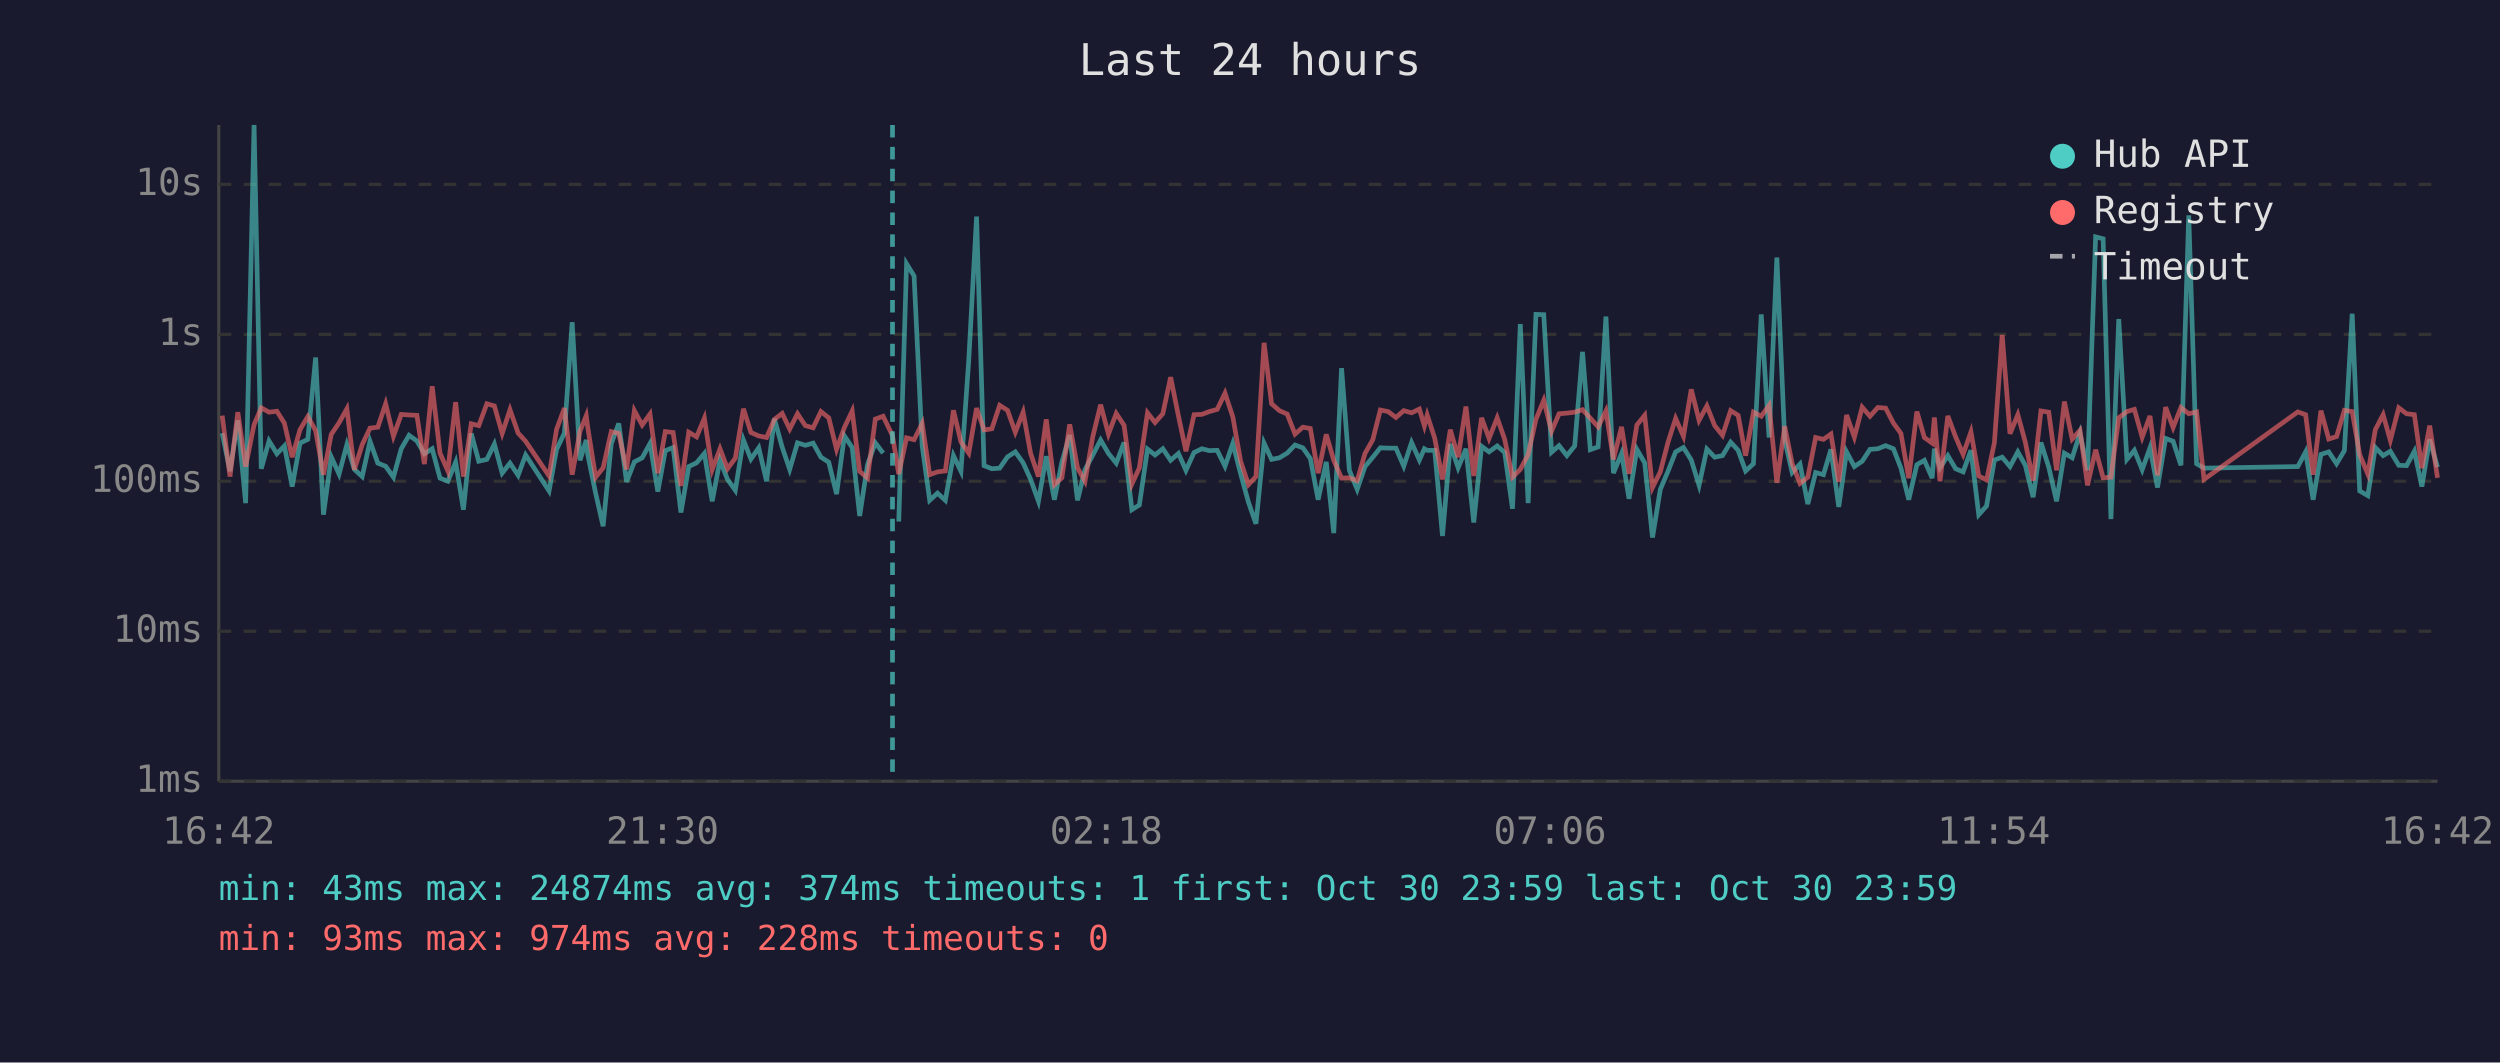
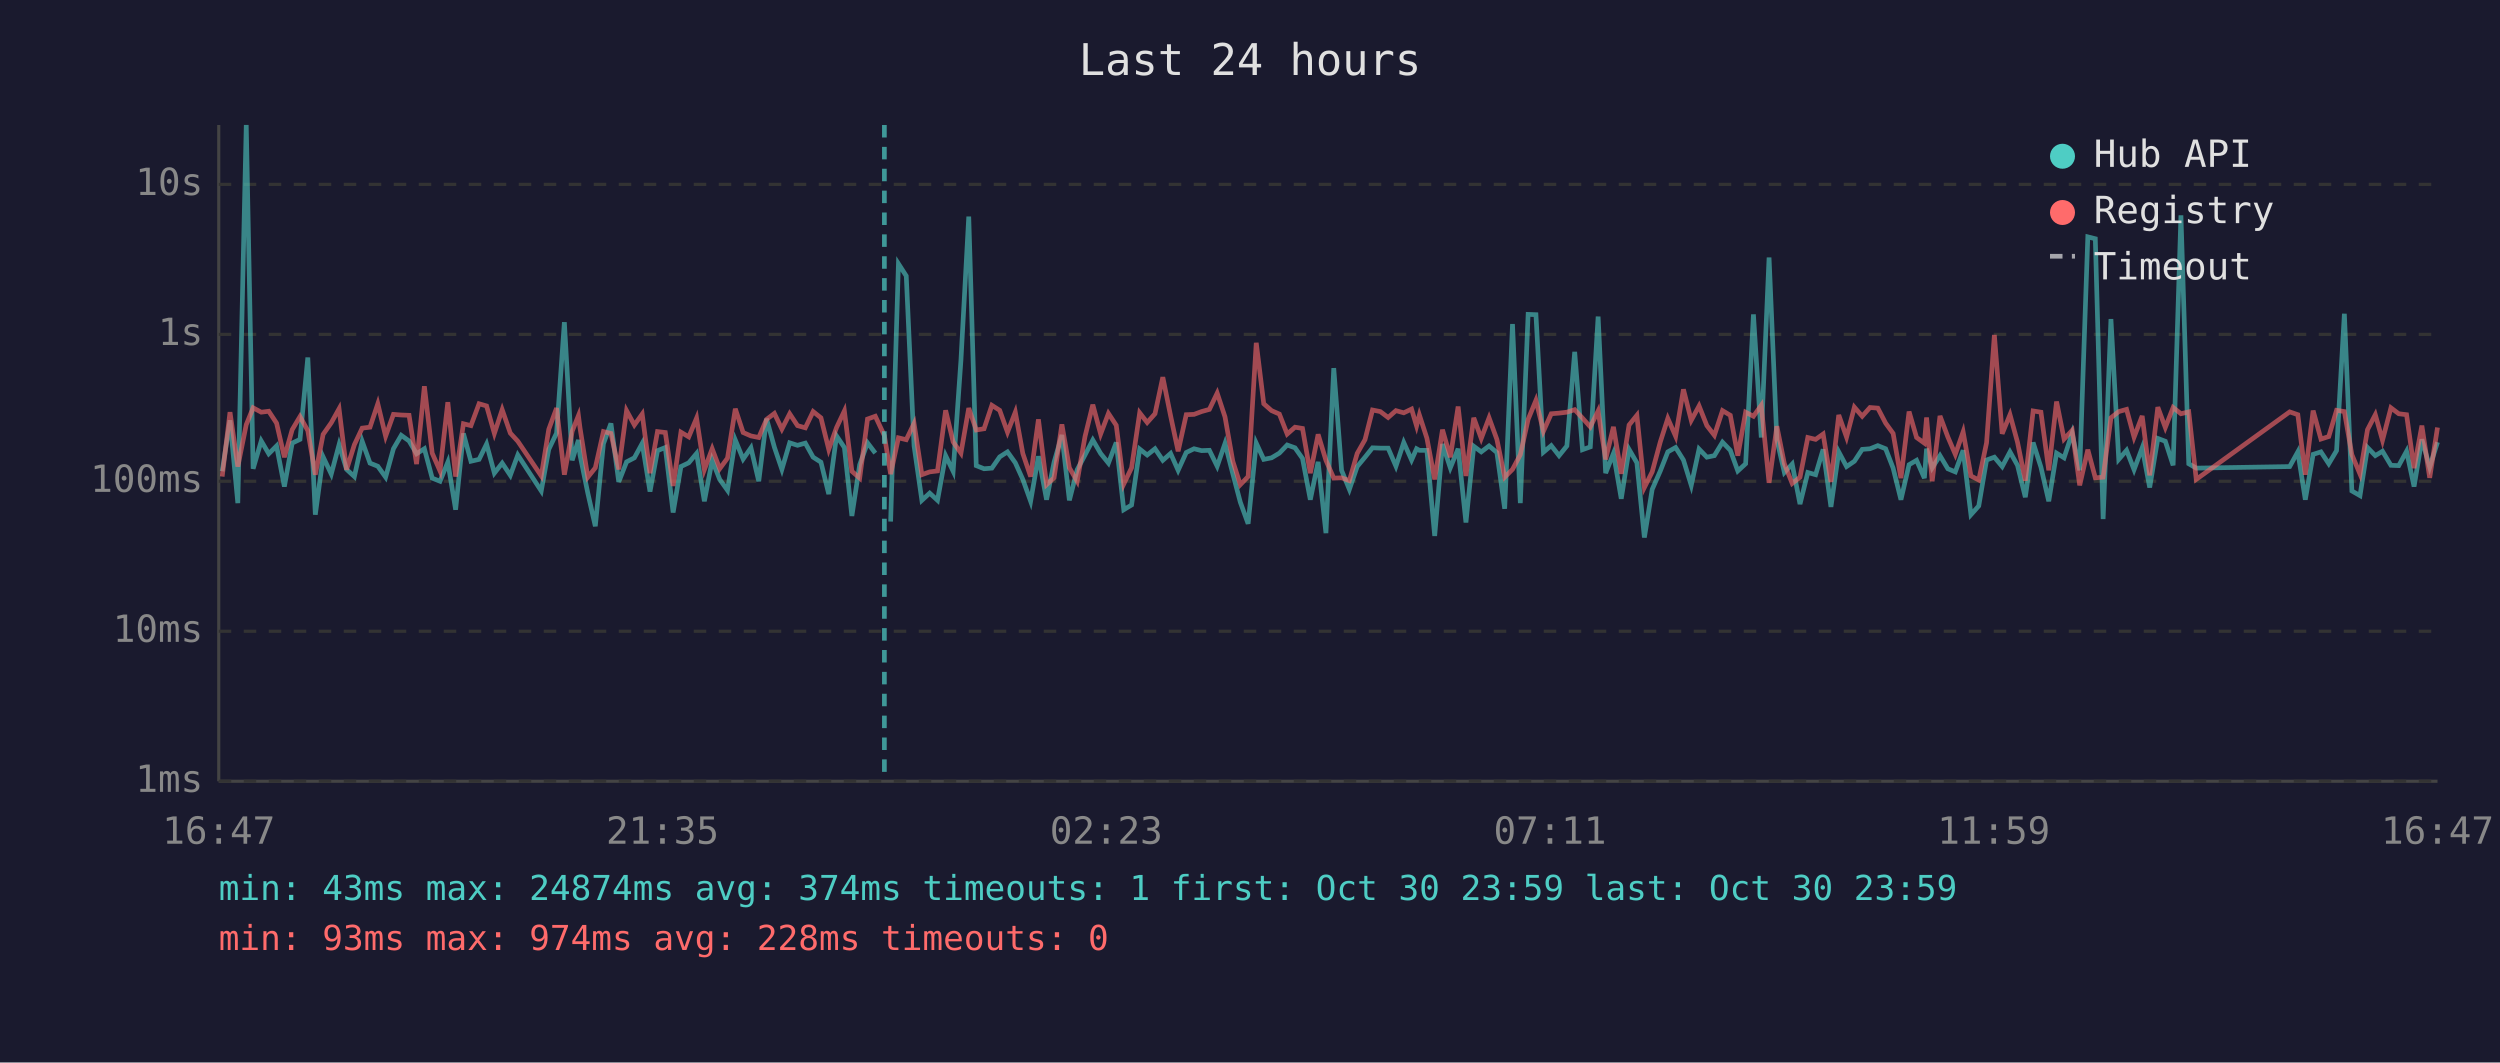
<svg xmlns="http://www.w3.org/2000/svg" viewBox="0 0 800 340" font-family="monospace" font-size="12">
  <rect width="800" height="340" fill="#1a1a2e" />
  <text x="400" y="24" fill="#e0e0e0" font-size="14" text-anchor="middle">Last 24 hours</text>
  <line x1="70" y1="40" x2="70" y2="250" stroke="#444" stroke-width="1" />
  <line x1="70" y1="250" x2="780" y2="250" stroke="#444" stroke-width="1" />
  <line x1="70" y1="250" x2="780" y2="250" stroke="#333" stroke-width="1" stroke-dasharray="4" />
  <text x="65" y="250" fill="#888" text-anchor="end" dominant-baseline="middle">1ms</text>
  <line x1="70" y1="202" x2="780" y2="202" stroke="#333" stroke-width="1" stroke-dasharray="4" />
  <text x="65" y="202" fill="#888" text-anchor="end" dominant-baseline="middle">10ms</text>
  <line x1="70" y1="154" x2="780" y2="154" stroke="#333" stroke-width="1" stroke-dasharray="4" />
  <text x="65" y="154" fill="#888" text-anchor="end" dominant-baseline="middle">100ms</text>
  <line x1="70" y1="107" x2="780" y2="107" stroke="#333" stroke-width="1" stroke-dasharray="4" />
  <text x="65" y="107" fill="#888" text-anchor="end" dominant-baseline="middle">1s</text>
  <line x1="70" y1="59" x2="780" y2="59" stroke="#333" stroke-width="1" stroke-dasharray="4" />
  <text x="65" y="59" fill="#888" text-anchor="end" dominant-baseline="middle">10s</text>
-   <text x="70" y="270" fill="#888" text-anchor="middle">16:42</text>
-   <text x="212" y="270" fill="#888" text-anchor="middle">21:30</text>
-   <text x="354" y="270" fill="#888" text-anchor="middle">02:18</text>
-   <text x="496" y="270" fill="#888" text-anchor="middle">07:06</text>
-   <text x="638" y="270" fill="#888" text-anchor="middle">11:54</text>
-   <text x="780" y="270" fill="#888" text-anchor="middle">16:42</text>
-   <polyline points="71.1,138.6 73.6,150.8 76.1,134.5 78.6,161.0 81.3,40.0 83.6,150.0 86.1,141.1 88.6,145.2 91.0,142.7 93.5,155.7 96.0,141.8 98.5,140.6 101.0,114.4 103.5,164.7 106.0,146.2 108.5,151.7 111.0,142.3 113.4,150.2 115.9,152.5 118.4,141.2 120.9,148.2 123.4,149.2 125.9,152.7 128.4,143.6 130.9,139.3 133.4,141.1 135.8,145.2 138.3,143.6 140.8,153.0 143.3,154.0 145.8,147.9 148.3,163.1 150.8,138.7 153.2,147.6 155.8,147.0 158.2,142.1 160.7,151.4 163.2,148.2 165.8,152.1 168.2,145.6 175.7,157.1 178.1,143.8 180.6,138.6 183.1,103.1 185.6,147.3 187.6,140.8 188.1,145.6 190.6,157.8 193.0,168.4 195.6,142.0 198.0,135.5 200.5,154.2 203.0,147.8 205.5,146.5 208.0,141.9 210.5,157.3 212.9,144.2 215.4,143.2 217.9,164.0 220.4,149.3 222.9,148.1 225.4,145.1 227.9,160.4 230.4,147.3 232.8,153.4 235.3,156.9 237.9,140.8 240.3,146.9 242.8,143.3 245.3,154.0 247.8,134.0 250.3,143.1 252.7,150.2 255.2,141.7 257.7,142.5 260.2,141.8 262.7,146.3 265.2,147.9 267.7,158.1 270.2,139.5 272.7,143.2 275.1,165.1 277.6,148.7 280.1,141.7 282.6,145.0" fill="none" stroke="#4ecdc4" stroke-width="1.5" opacity="0.6" />
-   <polyline points="287.6,166.9 290.1,84.4 292.5,88.3 295.1,142.7 297.5,160.1 300.0,157.8 302.5,160.1 305.1,145.8 307.5,150.8 310.0,115.3 312.5,69.3 314.9,149.0 317.4,150.0 319.9,149.8 322.4,146.2 324.9,144.6 327.4,148.1 329.8,153.4 332.3,160.4 334.8,146.0 337.4,159.9 339.8,147.9 342.3,139.2 344.8,160.1 347.2,150.3 349.7,145.6 352.2,140.8 354.7,145.1 357.2,148.2 359.7,141.6 362.2,163.1 364.6,161.6 367.2,143.7 369.6,145.6 372.1,143.6 374.6,147.3 377.1,145.1 379.5,150.5 382.1,144.8 384.6,143.6 387.0,144.2 389.5,144.1 392.0,149.2 394.5,141.9 397.0,151.6 399.5,160.7 401.9,167.6 404.5,141.8 406.9,147.0 409.4,146.5 411.9,145.0 414.4,142.4 416.9,143.3 419.3,146.7 421.8,159.9 424.4,147.8 426.8,170.6 429.3,117.8 431.8,150.5 434.3,156.6 436.8,149.3 439.3,146.3 441.7,143.3 444.2,143.4 446.7,143.4 449.2,149.2 451.7,141.6 454.2,147.2 455.8,143.6 456.7,144.1 459.1,144.1 461.6,171.5 464.1,142.1 466.6,149.7 469.1,143.6 471.6,167.2 474.1,142.8 476.5,144.6 479.1,142.7 481.5,144.8 484.0,162.8 486.5,103.7 489.0,161.0 491.5,100.6 494.0,100.7 496.5,144.7 498.9,142.6 501.4,145.8 503.9,142.7 506.4,112.6 508.9,143.9 511.4,143.0 513.9,101.3 516.3,151.4 518.9,145.1 521.3,159.6 523.8,143.8 526.3,148.1 528.8,172.0 531.3,156.6 533.8,150.7 536.2,144.6 538.7,143.2 541.2,147.2 543.7,155.3 546.2,143.7 548.7,146.3 551.2,145.8 553.8,141.5 556.2,144.1 558.6,150.7 561.1,148.4 563.6,100.6 566.1,140.0 568.6,82.4 571.1,140.7 573.5,151.2 576.0,148.5 578.5,161.3 581.0,151.2 583.5,151.9 585.9,143.8 588.4,162.2 590.9,144.6 593.4,149.3 595.9,147.6 598.4,143.8 600.9,143.6 603.4,142.6 605.9,143.6 608.3,149.8 610.8,159.9 613.4,148.7 615.8,147.3 618.3,153.0 619.0,143.6 620.8,149.7 623.3,145.8 625.8,150.0 628.2,151.0 630.7,144.1 633.2,164.7 635.7,161.9 638.2,147.2 640.7,146.3 643.2,149.3 645.7,144.6 648.1,148.9 650.6,159.1 653.1,141.6 655.6,149.5 658.1,160.4 660.6,145.0 663.1,146.5 665.6,138.6 668.0,150.5 670.6,75.8 673.0,76.4 675.5,166.1 678.0,102.1 680.6,147.0 683.0,144.1 685.5,150.3 688.0,143.3 690.4,156.0 693.0,140.3 695.4,141.2 697.9,148.9 700.4,68.9 702.9,148.4 705.3,149.8 735.3,149.3 737.8,144.6 740.2,159.9 742.7,145.4 745.2,144.6 747.7,148.4 750.2,144.2 752.7,100.4 755.1,157.1 757.7,158.6 760.1,143.2 762.6,145.8 764.9,144.4 767.6,148.9 770.1,149.0 772.6,144.4 775.0,155.7 777.5,140.6 780.0,149.5" fill="none" stroke="#4ecdc4" stroke-width="1.5" opacity="0.6" />
-   <polyline points="71.1,133.0 73.6,152.5 76.1,131.9 78.6,149.3 81.3,135.9 83.6,130.5 86.1,131.9 88.6,131.6 91.0,135.4 93.5,146.3 96.0,137.5 98.5,133.3 101.0,137.8 103.5,151.9 106.0,139.0 108.5,135.3 111.0,130.8 113.4,150.3 115.9,142.3 118.4,137.0 120.9,136.7 123.4,129.2 125.9,139.6 128.4,132.6 130.9,132.8 133.4,132.9 135.8,148.5 138.3,123.6 140.8,145.0 143.3,150.7 145.8,128.7 148.3,152.5 150.8,135.6 153.2,136.2 155.8,129.2 158.2,129.9 160.7,138.7 163.2,131.1 165.8,138.6 168.2,141.2 175.7,152.3 178.1,137.4 180.6,130.6 183.1,151.9 185.6,138.0 187.6,133.0 188.1,136.9 190.6,152.7 193.0,149.7 195.6,138.1 198.0,138.7 200.5,150.2 203.0,131.4 205.5,136.0 208.0,132.5 210.5,151.4 212.9,138.1 215.4,138.4 217.9,155.5 220.4,138.3 222.9,139.8 225.4,133.8 227.9,150.3 230.4,143.6 232.8,150.0 235.3,146.6 237.9,130.8 240.3,138.4 242.8,139.5 245.3,140.0 247.8,134.2 250.3,132.3 252.7,137.3 255.2,132.4 257.7,136.2 260.2,136.9 262.7,131.7 265.2,133.7 267.7,143.8 270.2,136.8 272.7,131.5 275.1,150.8 277.6,153.0 280.1,134.1 282.6,133.2 285.6,139.4 287.6,151.7 290.1,140.1 292.5,140.7 295.1,135.5 297.5,151.9 300.0,151.0 302.5,150.7 305.1,131.3 307.5,141.4 310.0,145.0 312.5,130.6 314.9,137.6 317.4,137.2 319.9,129.7 322.4,131.3 324.9,138.3 327.4,131.9 329.8,145.1 332.3,152.5 334.8,134.2 337.4,155.1 339.8,152.9 342.3,135.8 344.8,149.7 347.2,154.0 349.7,139.7 352.2,129.5 354.7,138.9 357.2,132.3 359.7,136.1 362.2,154.9 364.6,149.7 367.2,132.1 369.6,135.2 372.1,132.4 374.6,120.7 377.1,133.1 379.5,144.4 382.1,132.7 384.6,132.6 387.0,131.7 389.5,131.0 392.0,125.8 394.5,133.4 397.0,147.6 399.5,155.1 401.9,152.5 404.5,109.7 406.9,129.2 409.4,131.4 411.9,132.5 414.4,138.9 416.9,136.7 419.3,137.1 421.8,151.4 424.4,139.0 426.8,147.3 429.3,153.0 431.8,152.9 434.3,153.8 436.8,145.1 439.3,140.7 441.7,131.2 444.2,131.7 446.7,133.6 449.2,131.4 451.7,132.1 454.2,130.9 455.8,136.3 456.7,132.8 459.1,140.2 461.6,153.4 464.1,137.5 466.6,146.3 469.1,130.1 471.6,152.3 474.1,133.7 476.5,140.3 479.1,133.7 481.5,140.6 484.0,152.7 486.5,150.2 489.0,145.5 491.5,134.2 494.0,128.1 496.5,138.0 498.9,132.4 501.4,132.2 503.9,131.9 506.4,131.1 508.9,133.8 511.4,136.6 513.9,131.5 516.3,147.0 518.9,136.6 521.3,151.6 523.8,136.0 526.3,132.9 528.8,156.0 531.3,151.0 533.8,141.4 536.2,133.9 538.7,139.6 541.2,124.6 543.7,134.5 546.2,129.9 548.7,136.2 551.2,139.3 553.8,131.4 556.2,132.9 558.6,145.8 561.1,131.9 563.6,133.2 566.1,129.7 568.6,154.5 571.1,136.4 573.5,148.4 576.0,154.7 578.5,152.7 581.0,140.0 583.5,140.6 585.9,138.9 588.4,154.2 590.9,132.8 593.4,139.9 595.9,130.3 598.4,133.2 600.9,130.4 603.4,130.6 605.9,135.4 608.3,138.7 610.8,153.0 613.4,131.7 615.8,140.0 618.3,141.8 619.0,133.6 620.8,154.0 623.3,133.1 625.8,139.8 628.2,145.4 630.7,138.2 633.2,152.3 635.7,153.6 638.2,141.7 640.7,107.2 643.2,138.8 645.7,132.7 648.1,141.5 650.6,153.8 653.1,131.5 655.6,131.9 658.1,150.5 660.6,128.5 663.1,140.5 665.6,137.7 668.0,155.3 670.6,143.9 673.0,152.9 675.5,152.7 678.0,133.7 680.6,131.7 683.0,131.0 685.5,139.9 688.0,133.1 690.4,152.1 693.0,130.3 695.4,136.8 697.9,130.4 700.4,132.4 702.9,131.8 705.3,153.4 735.3,131.8 737.8,132.7 740.2,151.9 742.7,131.4 745.2,140.5 747.7,139.7 750.2,131.3 752.7,131.7 755.1,145.5 757.7,151.7 760.1,137.5 762.6,132.7 764.9,140.9 767.6,130.5 770.1,132.4 772.6,132.7 775.0,149.8 777.5,136.2 780.0,152.9" fill="none" stroke="#ff6b6b" stroke-width="1.5" opacity="0.6" />
-   <line x1="285.6" y1="40" x2="285.6" y2="250" stroke="#4ecdc4" stroke-width="1.5" stroke-dasharray="4,3" opacity="0.7" />
+   <text x="70" y="270" fill="#888" text-anchor="middle">16:47</text>
+   <text x="212" y="270" fill="#888" text-anchor="middle">21:35</text>
+   <text x="354" y="270" fill="#888" text-anchor="middle">02:23</text>
+   <text x="496" y="270" fill="#888" text-anchor="middle">07:11</text>
+   <text x="638" y="270" fill="#888" text-anchor="middle">11:59</text>
+   <text x="780" y="270" fill="#888" text-anchor="middle">16:47</text>
+   <polyline points="71.1,150.8 73.6,134.5 76.1,161.0 78.8,40.0 81.0,150.0 83.6,141.1 86.0,145.2 88.5,142.7 91.0,155.7 93.5,141.8 96.0,140.6 98.5,114.4 100.9,164.7 103.4,146.2 106.0,151.7 108.5,142.3 110.9,150.2 113.4,152.5 115.9,141.2 118.4,148.2 120.9,149.2 123.4,152.7 125.9,143.6 128.4,139.3 130.9,141.1 133.3,145.2 135.8,143.6 138.3,153.0 140.8,154.0 143.3,147.9 145.8,163.1 148.3,138.7 150.7,147.6 153.3,147.0 155.7,142.1 158.2,151.4 160.7,148.2 163.3,152.1 165.7,145.6 173.2,157.1 175.6,143.8 178.1,138.6 180.6,103.1 183.1,147.3 185.1,140.8 185.6,145.6 188.1,157.8 190.5,168.4 193.1,142.0 195.5,135.5 198.0,154.2 200.5,147.8 203.0,146.5 205.5,141.9 208.0,157.3 210.4,144.2 212.9,143.2 215.4,164.0 217.9,149.3 220.4,148.1 222.9,145.1 225.4,160.4 227.9,147.3 230.3,153.4 232.8,156.9 235.3,140.8 237.8,146.9 240.3,143.3 242.8,154.0 245.3,134.0 247.8,143.1 250.2,150.2 252.7,141.7 255.2,142.5 257.7,141.8 260.2,146.3 262.7,147.9 265.2,158.1 267.7,139.5 270.2,143.2 272.6,165.1 275.1,148.7 277.6,141.7 280.1,145.0" fill="none" stroke="#4ecdc4" stroke-width="1.5" opacity="0.6" />
+   <polyline points="285.0,166.9 287.5,84.4 290.0,88.3 292.5,142.7 295.0,160.1 297.5,157.8 300.0,160.1 302.6,145.8 305.0,150.8 307.5,115.3 310.0,69.3 312.4,149.0 314.9,150.0 317.4,149.8 319.9,146.2 322.4,144.6 324.9,148.1 327.3,153.4 329.8,160.4 332.3,146.0 334.9,159.9 337.3,147.9 339.8,139.2 342.2,160.1 344.7,150.3 347.2,145.6 349.7,140.8 352.2,145.1 354.7,148.2 357.2,141.6 359.6,163.1 362.1,161.6 364.7,143.7 367.1,145.6 369.6,143.6 372.1,147.3 374.6,145.1 377.0,150.5 379.6,144.8 382.1,143.6 384.5,144.2 387.0,144.1 389.5,149.2 392.0,141.9 394.5,151.6 396.9,160.7 399.4,167.6 402.0,141.8 404.4,147.0 406.9,146.5 409.4,145.0 411.9,142.4 414.4,143.3 416.8,146.7 419.3,159.9 421.8,147.8 424.3,170.6 426.8,117.8 429.3,150.5 431.8,156.6 434.3,149.3 436.8,146.3 439.2,143.3 441.7,143.4 444.2,143.4 446.7,149.2 449.2,141.6 451.7,147.2 453.3,143.6 454.2,144.1 456.6,144.1 459.1,171.5 461.6,142.1 464.1,149.7 466.6,143.6 469.1,167.2 471.6,142.8 474.0,144.6 476.5,142.7 479.0,144.8 481.5,162.8 484.0,103.7 486.5,161.0 489.0,100.6 491.5,100.7 493.9,144.7 496.4,142.6 498.9,145.8 501.4,142.7 503.9,112.6 506.4,143.9 508.9,143.0 511.4,101.3 513.8,151.4 516.3,145.1 518.8,159.6 521.3,143.8 523.8,148.1 526.2,172.0 528.7,156.6 531.3,150.7 533.7,144.6 536.2,143.2 538.7,147.2 541.2,155.3 543.7,143.7 546.2,146.3 548.6,145.8 551.2,141.5 553.7,144.1 556.1,150.7 558.6,148.4 561.1,100.6 563.6,140.0 566.1,82.4 568.6,140.7 571.0,151.2 573.5,148.5 576.0,161.3 578.5,151.2 581.0,151.9 583.4,143.8 585.9,162.2 588.4,144.6 590.9,149.3 593.4,147.6 595.9,143.8 598.4,143.6 600.9,142.6 603.4,143.6 605.8,149.8 608.3,159.9 610.9,148.7 613.3,147.3 615.8,153.0 616.5,143.6 618.3,149.7 620.8,145.8 623.3,150.0 625.7,151.0 628.2,144.1 630.7,164.7 633.2,161.9 635.7,147.2 638.2,146.3 640.7,149.3 643.2,144.6 645.6,148.9 648.1,159.1 650.6,141.6 653.1,149.5 655.6,160.4 658.1,145.0 660.5,146.5 663.1,138.6 665.5,150.5 668.1,75.8 670.5,76.4 673.0,166.1 675.5,102.1 678.0,147.0 680.5,144.1 682.9,150.3 685.5,143.3 687.9,156.0 690.5,140.3 692.9,141.2 695.4,148.9 697.9,68.9 700.4,148.4 702.8,149.8 732.7,149.3 735.3,144.6 737.7,159.9 740.2,145.4 742.7,144.6 745.2,148.4 747.7,144.2 750.2,100.4 752.6,157.1 755.2,158.6 757.6,143.2 760.1,145.8 762.4,144.4 765.1,148.9 767.6,149.0 770.1,144.4 772.5,155.7 775.0,140.6 777.5,149.5 780.0,141.5" fill="none" stroke="#4ecdc4" stroke-width="1.5" opacity="0.6" />
+   <polyline points="71.1,152.5 73.6,131.9 76.1,149.3 78.8,135.9 81.0,130.5 83.6,131.9 86.0,131.6 88.5,135.4 91.0,146.3 93.5,137.5 96.0,133.3 98.5,137.8 100.9,151.9 103.4,139.0 106.0,135.3 108.5,130.8 110.9,150.3 113.4,142.3 115.9,137.0 118.4,136.7 120.9,129.2 123.4,139.6 125.9,132.6 128.4,132.8 130.9,132.9 133.3,148.5 135.8,123.6 138.3,145.0 140.8,150.7 143.3,128.7 145.8,152.5 148.3,135.6 150.7,136.2 153.3,129.2 155.7,129.9 158.2,138.7 160.7,131.1 163.3,138.6 165.7,141.2 173.2,152.3 175.6,137.4 178.1,130.6 180.6,151.9 183.1,138.0 185.1,133.0 185.6,136.9 188.1,152.7 190.5,149.7 193.1,138.1 195.5,138.7 198.0,150.2 200.5,131.4 203.0,136.0 205.5,132.5 208.0,151.4 210.4,138.1 212.9,138.4 215.4,155.5 217.9,138.3 220.4,139.8 222.9,133.8 225.4,150.3 227.9,143.6 230.3,150.0 232.8,146.6 235.3,130.8 237.8,138.4 240.3,139.5 242.8,140.0 245.3,134.2 247.8,132.3 250.2,137.3 252.7,132.4 255.2,136.2 257.7,136.9 260.2,131.7 262.7,133.7 265.2,143.8 267.7,136.8 270.2,131.5 272.6,150.8 275.1,153.0 277.6,134.1 280.1,133.2 283.0,139.4 285.0,151.7 287.5,140.1 290.0,140.7 292.5,135.5 295.0,151.9 297.5,151.0 300.0,150.7 302.6,131.3 305.0,141.4 307.5,145.0 310.0,130.6 312.4,137.6 314.9,137.2 317.4,129.7 319.9,131.3 322.4,138.3 324.9,131.9 327.3,145.1 329.8,152.5 332.3,134.2 334.9,155.1 337.3,152.9 339.8,135.8 342.2,149.7 344.7,154.0 347.2,139.7 349.7,129.5 352.2,138.9 354.7,132.3 357.2,136.1 359.6,154.9 362.1,149.7 364.7,132.1 367.1,135.2 369.6,132.4 372.1,120.7 374.6,133.1 377.0,144.4 379.6,132.7 382.1,132.6 384.5,131.7 387.0,131.0 389.5,125.8 392.0,133.4 394.5,147.6 396.9,155.1 399.4,152.5 402.0,109.7 404.4,129.2 406.9,131.4 409.4,132.5 411.9,138.9 414.4,136.7 416.8,137.1 419.3,151.4 421.8,139.0 424.3,147.3 426.8,153.0 429.3,152.9 431.8,153.8 434.3,145.1 436.8,140.7 439.2,131.2 441.7,131.7 444.2,133.6 446.7,131.4 449.2,132.1 451.7,130.9 453.3,136.3 454.2,132.8 456.6,140.2 459.1,153.4 461.6,137.5 464.1,146.3 466.6,130.1 469.1,152.3 471.6,133.7 474.0,140.3 476.5,133.7 479.0,140.6 481.5,152.7 484.0,150.2 486.5,145.5 489.0,134.2 491.5,128.1 493.9,138.0 496.4,132.4 498.9,132.2 501.4,131.9 503.9,131.1 506.4,133.8 508.9,136.6 511.4,131.5 513.8,147.0 516.3,136.6 518.8,151.6 521.3,136.0 523.8,132.9 526.2,156.0 528.7,151.0 531.3,141.4 533.7,133.9 536.2,139.6 538.7,124.6 541.2,134.5 543.7,129.9 546.2,136.2 548.6,139.3 551.2,131.4 553.7,132.9 556.1,145.8 558.6,131.9 561.1,133.2 563.6,129.7 566.1,154.5 568.6,136.4 571.0,148.4 573.5,154.7 576.0,152.7 578.5,140.0 581.0,140.6 583.4,138.9 585.9,154.2 588.4,132.8 590.9,139.9 593.4,130.3 595.9,133.2 598.4,130.4 600.9,130.6 603.4,135.4 605.8,138.7 608.3,153.0 610.9,131.7 613.3,140.0 615.8,141.8 616.5,133.6 618.3,154.0 620.8,133.1 623.3,139.8 625.7,145.4 628.2,138.2 630.7,152.3 633.2,153.6 635.7,141.7 638.2,107.2 640.7,138.8 643.2,132.7 645.6,141.5 648.1,153.8 650.6,131.5 653.1,131.9 655.6,150.5 658.1,128.5 660.5,140.5 663.1,137.7 665.5,155.3 668.1,143.9 670.5,152.9 673.0,152.7 675.5,133.7 678.0,131.7 680.5,131.0 682.9,139.9 685.5,133.1 687.9,152.1 690.5,130.3 692.9,136.8 695.4,130.4 697.9,132.4 700.4,131.8 702.8,153.4 732.7,131.8 735.3,132.7 737.7,151.9 740.2,131.4 742.7,140.5 745.2,139.7 747.7,131.3 750.2,131.7 752.6,145.5 755.2,151.7 757.6,137.5 760.1,132.7 762.4,140.9 765.1,130.5 767.6,132.4 770.1,132.7 772.5,149.8 775.0,136.2 777.5,152.9 780.0,136.8" fill="none" stroke="#ff6b6b" stroke-width="1.5" opacity="0.6" />
+   <line x1="283.0" y1="40" x2="283.0" y2="250" stroke="#4ecdc4" stroke-width="1.5" stroke-dasharray="4,3" opacity="0.7" />
  <circle cx="660" cy="50" r="4" fill="#4ecdc4" />
  <text x="670" y="50" fill="#e0e0e0" dominant-baseline="middle">Hub API</text>
  <circle cx="660" cy="68" r="4" fill="#ff6b6b" />
  <text x="670" y="68" fill="#e0e0e0" dominant-baseline="middle">Registry</text>
  <line x1="656" y1="82" x2="664" y2="82" stroke="#e0e0e0" stroke-width="1.5" stroke-dasharray="4,3" opacity="0.7" />
  <text x="670" y="86" fill="#e0e0e0" dominant-baseline="middle">Timeout</text>
  <text x="70" y="288" fill="#4ecdc4" font-size="11">min: 43ms  max: 24874ms  avg: 374ms  timeouts: 1  first: Oct 30 23:59  last: Oct 30 23:59</text>
  <text x="70" y="304" fill="#ff6b6b" font-size="11">min: 93ms  max: 974ms  avg: 228ms  timeouts: 0</text>
</svg>
